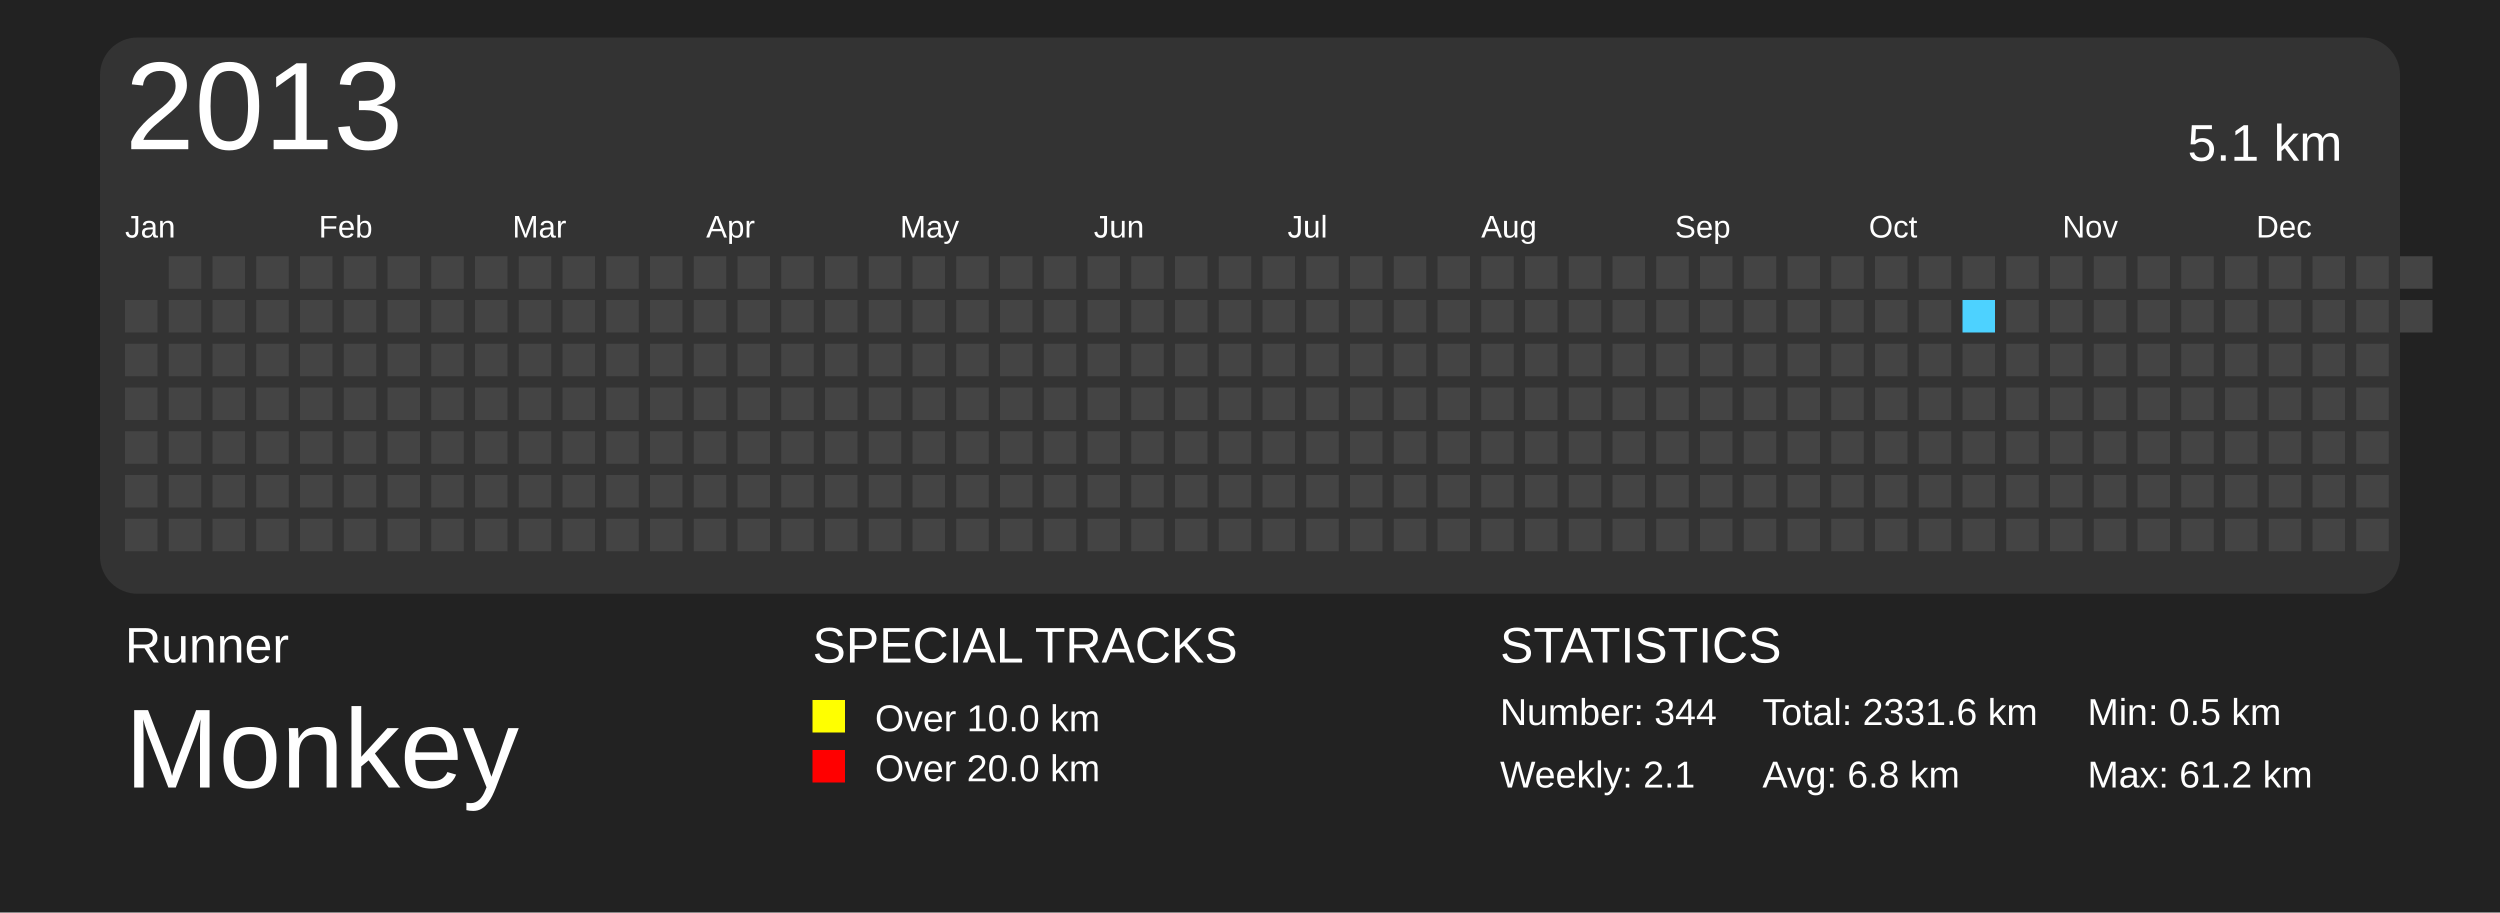
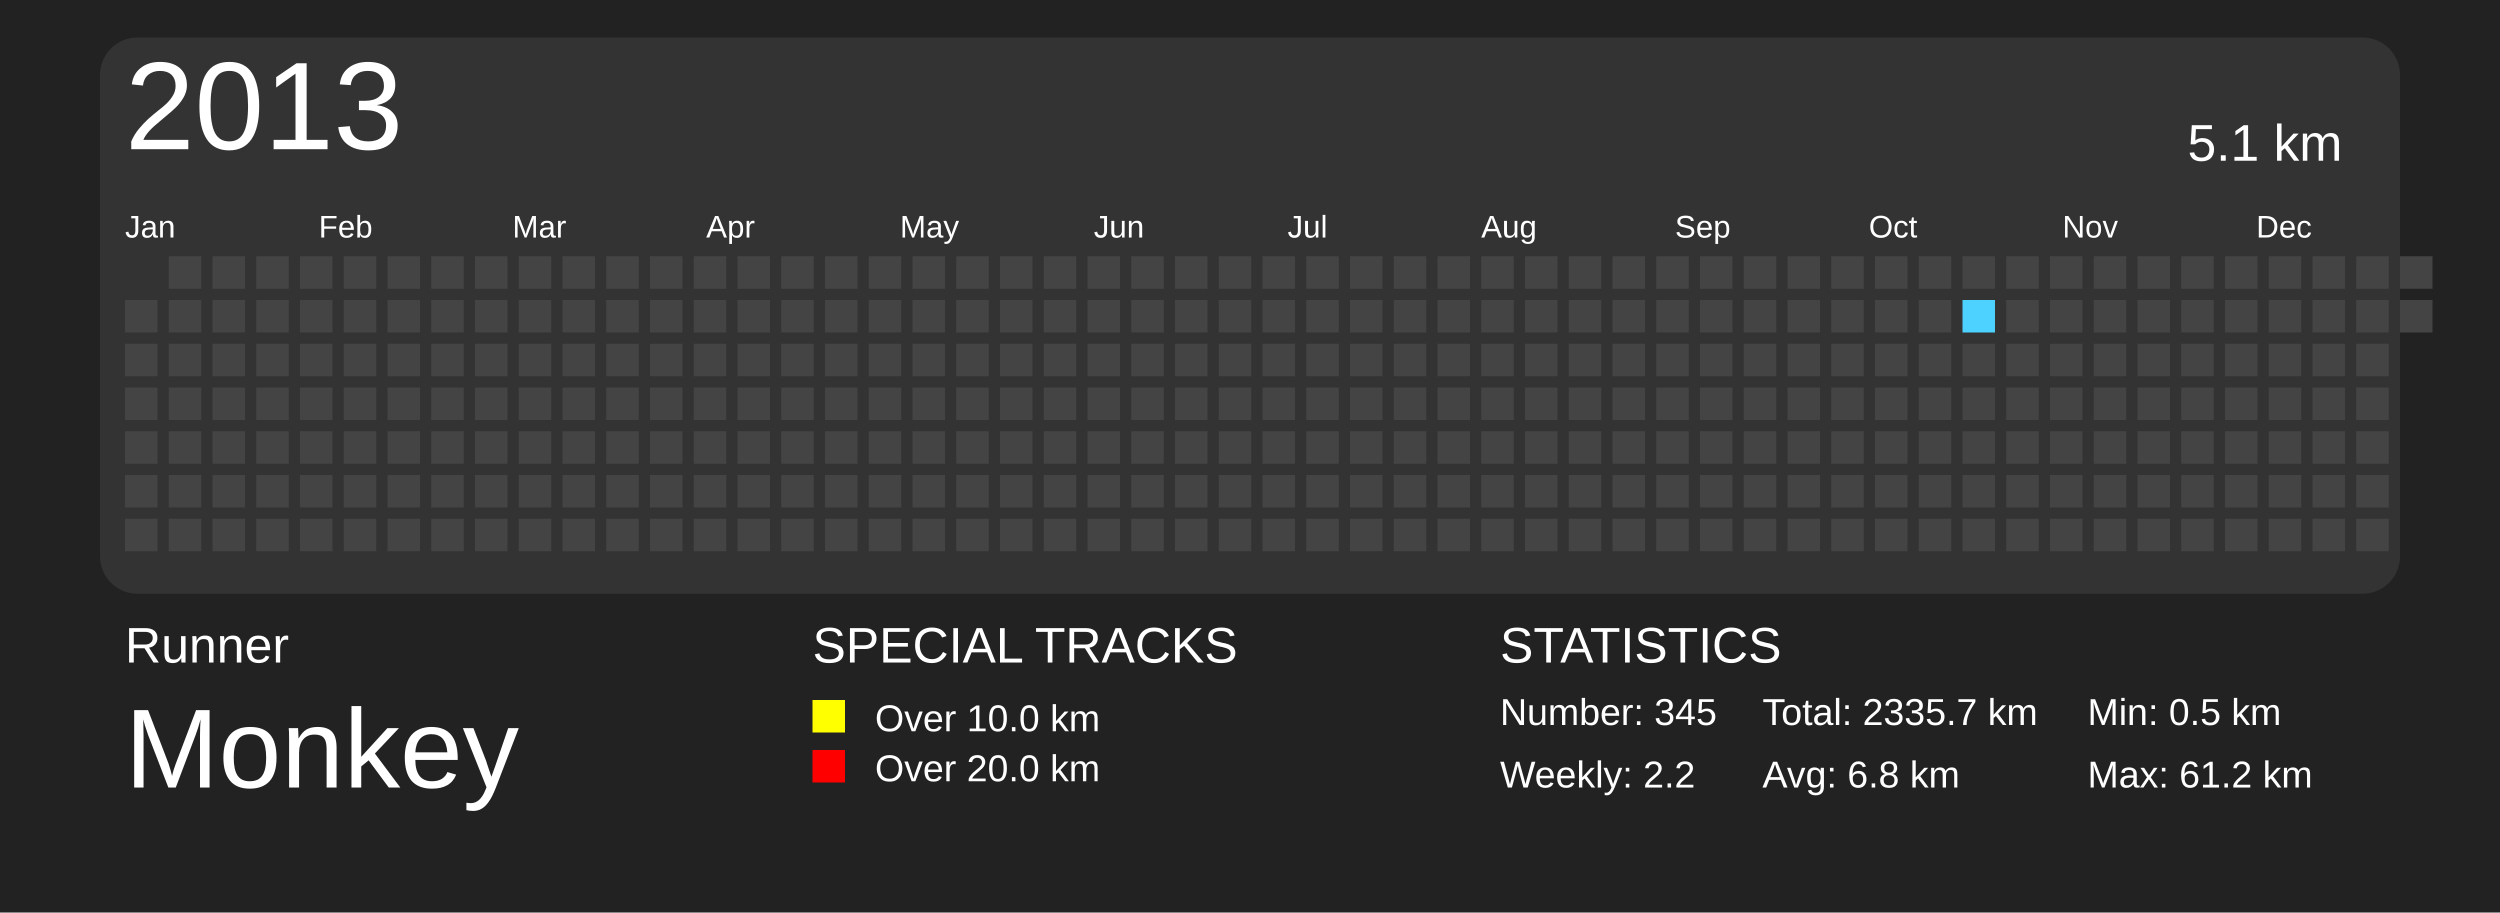
<svg xmlns="http://www.w3.org/2000/svg" baseProfile="full" height="73mm" version="1.1" viewBox="0,0,200,73" width="200mm">
  <defs>
    <pattern height="2" id="indoor-stripe" patternUnits="userSpaceOnUse" width="2">
      <line stroke="white" stroke-opacity="0.45" stroke-width="0.5" x1="0" x2="2" y1="2" y2="0" />
    </pattern>
  </defs>
  <rect fill="#222222" height="73" width="200" x="0" y="0" />
  <text fill="#FFFFFF" style="font-size:4px; font-family:Arial" x="10" y="53">Runner</text>
  <text fill="#FFFFFF" style="font-size:9px; font-family:Arial" x="10" y="63">Monkey</text>
  <text fill="#FFFFFF" style="font-size:4px; font-family:Arial" x="65" y="53">SPECIAL TRACKS</text>
  <rect fill="yellow" height="2.6" width="2.6" x="65" y="56" />
  <text fill="#FFFFFF" style="font-size:3px; font-family:Arial" x="70" y="58.5">Over 10.0 km</text>
  <rect fill="red" height="2.6" width="2.6" x="65" y="60" />
  <text fill="#FFFFFF" style="font-size:3px; font-family:Arial" x="70" y="62.5">Over 20.0 km</text>
  <text fill="#FFFFFF" style="font-size:4px; font-family:Arial" x="120" y="53">STATISTICS</text>
-   <text fill="#FFFFFF" style="font-size:3px; font-family:Arial" x="120" y="58">Number: 344</text>
-   <text fill="#FFFFFF" style="font-size:3px; font-family:Arial" x="120" y="63">Weekly: 2.1</text>
-   <text fill="#FFFFFF" style="font-size:3px; font-family:Arial" x="141" y="58">Total: 2331.6 km</text>
+   <text fill="#FFFFFF" style="font-size:3px; font-family:Arial" x="120" y="58">Number: 345</text>
+   <text fill="#FFFFFF" style="font-size:3px; font-family:Arial" x="120" y="63">Weekly: 2.2</text>
+   <text fill="#FFFFFF" style="font-size:3px; font-family:Arial" x="141" y="58">Total: 2335.7 km</text>
  <text fill="#FFFFFF" style="font-size:3px; font-family:Arial" x="141" y="63">Avg: 6.8 km</text>
  <text fill="#FFFFFF" style="font-size:3px; font-family:Arial" x="167" y="58">Min: 0.5 km</text>
  <text fill="#FFFFFF" style="font-size:3px; font-family:Arial" x="167" y="63">Max: 61.2 km</text>
  <rect fill="#333" height="44.5" rx="3" ry="3" width="184" x="8" y="3" />
  <text dominant-baseline="hanging" fill="#FFFFFF" style="font-size:10.0px; font-family:Arial;" x="10" y="5">2013</text>
  <text dominant-baseline="hanging" fill="#FFFFFF" style="font-size:4.125px; font-family:Arial;" x="175" y="10">5.1 km</text>
  <text fill="#FFFFFF" style="font-size:2.5px; font-family:Arial" x="10.0" y="19">Jan</text>
  <text fill="#FFFFFF" style="font-size:2.5px; font-family:Arial" x="25.5" y="19">Feb</text>
  <text fill="#FFFFFF" style="font-size:2.5px; font-family:Arial" x="41.0" y="19">Mar</text>
  <text fill="#FFFFFF" style="font-size:2.5px; font-family:Arial" x="56.5" y="19">Apr</text>
  <text fill="#FFFFFF" style="font-size:2.5px; font-family:Arial" x="72.0" y="19">May</text>
  <text fill="#FFFFFF" style="font-size:2.5px; font-family:Arial" x="87.5" y="19">Jun</text>
  <text fill="#FFFFFF" style="font-size:2.5px; font-family:Arial" x="103.0" y="19">Jul</text>
  <text fill="#FFFFFF" style="font-size:2.5px; font-family:Arial" x="118.5" y="19">Aug</text>
  <text fill="#FFFFFF" style="font-size:2.5px; font-family:Arial" x="134.0" y="19">Sep</text>
  <text fill="#FFFFFF" style="font-size:2.5px; font-family:Arial" x="149.5" y="19">Oct</text>
  <text fill="#FFFFFF" style="font-size:2.5px; font-family:Arial" x="165.0" y="19">Nov</text>
  <text fill="#FFFFFF" style="font-size:2.5px; font-family:Arial" x="180.5" y="19">Dec</text>
  <rect fill="#444444" height="2.6" width="2.6" x="10.0" y="24.0" />
  <rect fill="#444444" height="2.6" width="2.6" x="10.0" y="27.5" />
  <rect fill="#444444" height="2.6" width="2.6" x="10.0" y="31.0" />
  <rect fill="#444444" height="2.6" width="2.6" x="10.0" y="34.5" />
  <rect fill="#444444" height="2.6" width="2.6" x="10.0" y="38.0" />
  <rect fill="#444444" height="2.6" width="2.6" x="10.0" y="41.5" />
  <rect fill="#444444" height="2.6" width="2.6" x="13.5" y="20.5" />
  <rect fill="#444444" height="2.6" width="2.6" x="13.5" y="24.0" />
  <rect fill="#444444" height="2.6" width="2.6" x="13.5" y="27.5" />
  <rect fill="#444444" height="2.6" width="2.6" x="13.5" y="31.0" />
  <rect fill="#444444" height="2.6" width="2.6" x="13.5" y="34.5" />
  <rect fill="#444444" height="2.6" width="2.6" x="13.5" y="38.0" />
  <rect fill="#444444" height="2.6" width="2.6" x="13.5" y="41.5" />
  <rect fill="#444444" height="2.6" width="2.6" x="17.0" y="20.5" />
  <rect fill="#444444" height="2.6" width="2.6" x="17.0" y="24.0" />
  <rect fill="#444444" height="2.6" width="2.6" x="17.0" y="27.5" />
  <rect fill="#444444" height="2.6" width="2.6" x="17.0" y="31.0" />
  <rect fill="#444444" height="2.6" width="2.6" x="17.0" y="34.5" />
  <rect fill="#444444" height="2.6" width="2.6" x="17.0" y="38.0" />
  <rect fill="#444444" height="2.6" width="2.6" x="17.0" y="41.5" />
  <rect fill="#444444" height="2.6" width="2.6" x="20.5" y="20.5" />
  <rect fill="#444444" height="2.6" width="2.6" x="20.5" y="24.0" />
  <rect fill="#444444" height="2.6" width="2.6" x="20.5" y="27.5" />
  <rect fill="#444444" height="2.6" width="2.6" x="20.5" y="31.0" />
  <rect fill="#444444" height="2.6" width="2.6" x="20.5" y="34.5" />
  <rect fill="#444444" height="2.6" width="2.6" x="20.5" y="38.0" />
  <rect fill="#444444" height="2.6" width="2.6" x="20.5" y="41.5" />
  <rect fill="#444444" height="2.6" width="2.6" x="24.0" y="20.5" />
  <rect fill="#444444" height="2.6" width="2.6" x="24.0" y="24.0" />
  <rect fill="#444444" height="2.6" width="2.6" x="24.0" y="27.5" />
  <rect fill="#444444" height="2.6" width="2.6" x="24.0" y="31.0" />
  <rect fill="#444444" height="2.6" width="2.6" x="24.0" y="34.5" />
  <rect fill="#444444" height="2.6" width="2.6" x="24.0" y="38.0" />
  <rect fill="#444444" height="2.6" width="2.6" x="24.0" y="41.5" />
  <rect fill="#444444" height="2.6" width="2.6" x="27.5" y="20.5" />
  <rect fill="#444444" height="2.6" width="2.6" x="27.5" y="24.0" />
  <rect fill="#444444" height="2.6" width="2.6" x="27.5" y="27.5" />
  <rect fill="#444444" height="2.6" width="2.6" x="27.5" y="31.0" />
  <rect fill="#444444" height="2.6" width="2.6" x="27.5" y="34.5" />
  <rect fill="#444444" height="2.6" width="2.6" x="27.5" y="38.0" />
  <rect fill="#444444" height="2.6" width="2.6" x="27.5" y="41.5" />
  <rect fill="#444444" height="2.6" width="2.6" x="31.0" y="20.5" />
  <rect fill="#444444" height="2.6" width="2.6" x="31.0" y="24.0" />
  <rect fill="#444444" height="2.6" width="2.6" x="31.0" y="27.5" />
  <rect fill="#444444" height="2.6" width="2.6" x="31.0" y="31.0" />
  <rect fill="#444444" height="2.6" width="2.6" x="31.0" y="34.5" />
  <rect fill="#444444" height="2.6" width="2.6" x="31.0" y="38.0" />
  <rect fill="#444444" height="2.6" width="2.6" x="31.0" y="41.5" />
  <rect fill="#444444" height="2.6" width="2.6" x="34.5" y="20.5" />
  <rect fill="#444444" height="2.6" width="2.6" x="34.5" y="24.0" />
  <rect fill="#444444" height="2.6" width="2.6" x="34.5" y="27.5" />
  <rect fill="#444444" height="2.6" width="2.6" x="34.5" y="31.0" />
  <rect fill="#444444" height="2.6" width="2.6" x="34.5" y="34.5" />
  <rect fill="#444444" height="2.6" width="2.6" x="34.5" y="38.0" />
  <rect fill="#444444" height="2.6" width="2.6" x="34.5" y="41.5" />
  <rect fill="#444444" height="2.6" width="2.6" x="38.0" y="20.5" />
  <rect fill="#444444" height="2.6" width="2.6" x="38.0" y="24.0" />
  <rect fill="#444444" height="2.6" width="2.6" x="38.0" y="27.5" />
  <rect fill="#444444" height="2.6" width="2.6" x="38.0" y="31.0" />
  <rect fill="#444444" height="2.6" width="2.6" x="38.0" y="34.5" />
  <rect fill="#444444" height="2.6" width="2.6" x="38.0" y="38.0" />
  <rect fill="#444444" height="2.6" width="2.6" x="38.0" y="41.5" />
  <rect fill="#444444" height="2.6" width="2.6" x="41.5" y="20.5" />
  <rect fill="#444444" height="2.6" width="2.6" x="41.5" y="24.0" />
  <rect fill="#444444" height="2.6" width="2.6" x="41.5" y="27.5" />
  <rect fill="#444444" height="2.6" width="2.6" x="41.5" y="31.0" />
  <rect fill="#444444" height="2.6" width="2.6" x="41.5" y="34.5" />
  <rect fill="#444444" height="2.6" width="2.6" x="41.5" y="38.0" />
  <rect fill="#444444" height="2.6" width="2.6" x="41.5" y="41.5" />
  <rect fill="#444444" height="2.6" width="2.6" x="45.0" y="20.5" />
  <rect fill="#444444" height="2.6" width="2.6" x="45.0" y="24.0" />
  <rect fill="#444444" height="2.6" width="2.6" x="45.0" y="27.5" />
  <rect fill="#444444" height="2.6" width="2.6" x="45.0" y="31.0" />
  <rect fill="#444444" height="2.6" width="2.6" x="45.0" y="34.5" />
  <rect fill="#444444" height="2.6" width="2.6" x="45.0" y="38.0" />
  <rect fill="#444444" height="2.6" width="2.6" x="45.0" y="41.5" />
  <rect fill="#444444" height="2.6" width="2.6" x="48.5" y="20.5" />
  <rect fill="#444444" height="2.6" width="2.6" x="48.5" y="24.0" />
  <rect fill="#444444" height="2.6" width="2.6" x="48.5" y="27.5" />
  <rect fill="#444444" height="2.6" width="2.6" x="48.5" y="31.0" />
  <rect fill="#444444" height="2.6" width="2.6" x="48.5" y="34.5" />
  <rect fill="#444444" height="2.6" width="2.6" x="48.5" y="38.0" />
  <rect fill="#444444" height="2.6" width="2.6" x="48.5" y="41.5" />
  <rect fill="#444444" height="2.6" width="2.6" x="52.0" y="20.5" />
  <rect fill="#444444" height="2.6" width="2.6" x="52.0" y="24.0" />
  <rect fill="#444444" height="2.6" width="2.6" x="52.0" y="27.5" />
  <rect fill="#444444" height="2.6" width="2.6" x="52.0" y="31.0" />
  <rect fill="#444444" height="2.6" width="2.6" x="52.0" y="34.5" />
  <rect fill="#444444" height="2.6" width="2.6" x="52.0" y="38.0" />
  <rect fill="#444444" height="2.6" width="2.6" x="52.0" y="41.5" />
  <rect fill="#444444" height="2.6" width="2.6" x="55.5" y="20.5" />
  <rect fill="#444444" height="2.6" width="2.6" x="55.5" y="24.0" />
  <rect fill="#444444" height="2.6" width="2.6" x="55.5" y="27.5" />
  <rect fill="#444444" height="2.6" width="2.6" x="55.5" y="31.0" />
  <rect fill="#444444" height="2.6" width="2.6" x="55.5" y="34.5" />
  <rect fill="#444444" height="2.6" width="2.6" x="55.5" y="38.0" />
  <rect fill="#444444" height="2.6" width="2.6" x="55.5" y="41.5" />
  <rect fill="#444444" height="2.6" width="2.6" x="59.0" y="20.5" />
  <rect fill="#444444" height="2.6" width="2.6" x="59.0" y="24.0" />
  <rect fill="#444444" height="2.6" width="2.6" x="59.0" y="27.5" />
  <rect fill="#444444" height="2.6" width="2.6" x="59.0" y="31.0" />
  <rect fill="#444444" height="2.6" width="2.6" x="59.0" y="34.5" />
  <rect fill="#444444" height="2.6" width="2.6" x="59.0" y="38.0" />
  <rect fill="#444444" height="2.6" width="2.6" x="59.0" y="41.5" />
  <rect fill="#444444" height="2.6" width="2.6" x="62.5" y="20.5" />
  <rect fill="#444444" height="2.6" width="2.6" x="62.5" y="24.0" />
  <rect fill="#444444" height="2.6" width="2.6" x="62.5" y="27.5" />
  <rect fill="#444444" height="2.6" width="2.6" x="62.5" y="31.0" />
  <rect fill="#444444" height="2.6" width="2.6" x="62.5" y="34.5" />
  <rect fill="#444444" height="2.6" width="2.6" x="62.5" y="38.0" />
  <rect fill="#444444" height="2.6" width="2.6" x="62.5" y="41.5" />
  <rect fill="#444444" height="2.6" width="2.6" x="66.0" y="20.5" />
  <rect fill="#444444" height="2.6" width="2.6" x="66.0" y="24.0" />
  <rect fill="#444444" height="2.6" width="2.6" x="66.0" y="27.5" />
  <rect fill="#444444" height="2.6" width="2.6" x="66.0" y="31.0" />
  <rect fill="#444444" height="2.6" width="2.6" x="66.0" y="34.5" />
  <rect fill="#444444" height="2.6" width="2.6" x="66.0" y="38.0" />
  <rect fill="#444444" height="2.6" width="2.6" x="66.0" y="41.5" />
  <rect fill="#444444" height="2.6" width="2.6" x="69.5" y="20.5" />
  <rect fill="#444444" height="2.6" width="2.6" x="69.5" y="24.0" />
  <rect fill="#444444" height="2.6" width="2.6" x="69.5" y="27.5" />
  <rect fill="#444444" height="2.6" width="2.6" x="69.5" y="31.0" />
  <rect fill="#444444" height="2.6" width="2.6" x="69.5" y="34.5" />
  <rect fill="#444444" height="2.6" width="2.6" x="69.5" y="38.0" />
  <rect fill="#444444" height="2.6" width="2.6" x="69.5" y="41.5" />
  <rect fill="#444444" height="2.6" width="2.6" x="73.0" y="20.5" />
  <rect fill="#444444" height="2.6" width="2.6" x="73.0" y="24.0" />
  <rect fill="#444444" height="2.6" width="2.6" x="73.0" y="27.5" />
  <rect fill="#444444" height="2.6" width="2.6" x="73.0" y="31.0" />
  <rect fill="#444444" height="2.6" width="2.6" x="73.0" y="34.5" />
  <rect fill="#444444" height="2.6" width="2.6" x="73.0" y="38.0" />
  <rect fill="#444444" height="2.6" width="2.6" x="73.0" y="41.5" />
  <rect fill="#444444" height="2.6" width="2.6" x="76.5" y="20.5" />
  <rect fill="#444444" height="2.6" width="2.6" x="76.5" y="24.0" />
  <rect fill="#444444" height="2.6" width="2.6" x="76.5" y="27.5" />
  <rect fill="#444444" height="2.6" width="2.6" x="76.5" y="31.0" />
  <rect fill="#444444" height="2.6" width="2.6" x="76.5" y="34.5" />
  <rect fill="#444444" height="2.6" width="2.6" x="76.5" y="38.0" />
  <rect fill="#444444" height="2.6" width="2.6" x="76.5" y="41.5" />
  <rect fill="#444444" height="2.6" width="2.6" x="80.0" y="20.5" />
  <rect fill="#444444" height="2.6" width="2.6" x="80.0" y="24.0" />
  <rect fill="#444444" height="2.6" width="2.6" x="80.0" y="27.5" />
  <rect fill="#444444" height="2.6" width="2.6" x="80.0" y="31.0" />
  <rect fill="#444444" height="2.6" width="2.6" x="80.0" y="34.5" />
  <rect fill="#444444" height="2.6" width="2.6" x="80.0" y="38.0" />
  <rect fill="#444444" height="2.6" width="2.6" x="80.0" y="41.5" />
  <rect fill="#444444" height="2.6" width="2.6" x="83.5" y="20.5" />
  <rect fill="#444444" height="2.6" width="2.6" x="83.5" y="24.0" />
  <rect fill="#444444" height="2.6" width="2.6" x="83.5" y="27.5" />
  <rect fill="#444444" height="2.6" width="2.6" x="83.5" y="31.0" />
  <rect fill="#444444" height="2.6" width="2.6" x="83.5" y="34.5" />
  <rect fill="#444444" height="2.6" width="2.6" x="83.5" y="38.0" />
  <rect fill="#444444" height="2.6" width="2.6" x="83.5" y="41.5" />
  <rect fill="#444444" height="2.6" width="2.6" x="87.0" y="20.5" />
  <rect fill="#444444" height="2.6" width="2.6" x="87.0" y="24.0" />
  <rect fill="#444444" height="2.6" width="2.6" x="87.0" y="27.5" />
  <rect fill="#444444" height="2.6" width="2.6" x="87.0" y="31.0" />
  <rect fill="#444444" height="2.6" width="2.6" x="87.0" y="34.5" />
  <rect fill="#444444" height="2.6" width="2.6" x="87.0" y="38.0" />
  <rect fill="#444444" height="2.6" width="2.6" x="87.0" y="41.5" />
  <rect fill="#444444" height="2.6" width="2.6" x="90.5" y="20.5" />
  <rect fill="#444444" height="2.6" width="2.6" x="90.5" y="24.0" />
  <rect fill="#444444" height="2.6" width="2.6" x="90.5" y="27.5" />
  <rect fill="#444444" height="2.6" width="2.6" x="90.5" y="31.0" />
  <rect fill="#444444" height="2.6" width="2.6" x="90.5" y="34.5" />
  <rect fill="#444444" height="2.6" width="2.6" x="90.5" y="38.0" />
  <rect fill="#444444" height="2.6" width="2.6" x="90.5" y="41.5" />
  <rect fill="#444444" height="2.6" width="2.6" x="94.0" y="20.5" />
  <rect fill="#444444" height="2.6" width="2.6" x="94.0" y="24.0" />
  <rect fill="#444444" height="2.6" width="2.6" x="94.0" y="27.5" />
  <rect fill="#444444" height="2.6" width="2.6" x="94.0" y="31.0" />
  <rect fill="#444444" height="2.6" width="2.6" x="94.0" y="34.5" />
  <rect fill="#444444" height="2.6" width="2.6" x="94.0" y="38.0" />
  <rect fill="#444444" height="2.6" width="2.6" x="94.0" y="41.5" />
  <rect fill="#444444" height="2.6" width="2.6" x="97.5" y="20.5" />
  <rect fill="#444444" height="2.6" width="2.6" x="97.5" y="24.0" />
  <rect fill="#444444" height="2.6" width="2.6" x="97.5" y="27.5" />
  <rect fill="#444444" height="2.6" width="2.6" x="97.5" y="31.0" />
  <rect fill="#444444" height="2.6" width="2.6" x="97.5" y="34.5" />
  <rect fill="#444444" height="2.6" width="2.6" x="97.5" y="38.0" />
  <rect fill="#444444" height="2.6" width="2.6" x="97.5" y="41.5" />
  <rect fill="#444444" height="2.6" width="2.6" x="101.0" y="20.5" />
  <rect fill="#444444" height="2.6" width="2.6" x="101.0" y="24.0" />
  <rect fill="#444444" height="2.6" width="2.6" x="101.0" y="27.5" />
  <rect fill="#444444" height="2.6" width="2.6" x="101.0" y="31.0" />
  <rect fill="#444444" height="2.6" width="2.6" x="101.0" y="34.5" />
  <rect fill="#444444" height="2.6" width="2.6" x="101.0" y="38.0" />
  <rect fill="#444444" height="2.6" width="2.6" x="101.0" y="41.5" />
  <rect fill="#444444" height="2.6" width="2.6" x="104.5" y="20.5" />
  <rect fill="#444444" height="2.6" width="2.6" x="104.5" y="24.0" />
  <rect fill="#444444" height="2.6" width="2.6" x="104.5" y="27.5" />
  <rect fill="#444444" height="2.6" width="2.6" x="104.5" y="31.0" />
  <rect fill="#444444" height="2.6" width="2.6" x="104.5" y="34.5" />
  <rect fill="#444444" height="2.6" width="2.6" x="104.5" y="38.0" />
  <rect fill="#444444" height="2.6" width="2.6" x="104.5" y="41.5" />
  <rect fill="#444444" height="2.6" width="2.6" x="108.0" y="20.5" />
  <rect fill="#444444" height="2.6" width="2.6" x="108.0" y="24.0" />
  <rect fill="#444444" height="2.6" width="2.6" x="108.0" y="27.5" />
  <rect fill="#444444" height="2.6" width="2.6" x="108.0" y="31.0" />
  <rect fill="#444444" height="2.6" width="2.6" x="108.0" y="34.5" />
  <rect fill="#444444" height="2.6" width="2.6" x="108.0" y="38.0" />
  <rect fill="#444444" height="2.6" width="2.6" x="108.0" y="41.5" />
  <rect fill="#444444" height="2.6" width="2.6" x="111.5" y="20.5" />
  <rect fill="#444444" height="2.6" width="2.6" x="111.5" y="24.0" />
  <rect fill="#444444" height="2.6" width="2.6" x="111.5" y="27.5" />
  <rect fill="#444444" height="2.6" width="2.6" x="111.5" y="31.0" />
  <rect fill="#444444" height="2.6" width="2.6" x="111.5" y="34.5" />
  <rect fill="#444444" height="2.6" width="2.6" x="111.5" y="38.0" />
  <rect fill="#444444" height="2.6" width="2.6" x="111.5" y="41.5" />
  <rect fill="#444444" height="2.6" width="2.6" x="115.0" y="20.5" />
  <rect fill="#444444" height="2.6" width="2.6" x="115.0" y="24.0" />
  <rect fill="#444444" height="2.6" width="2.6" x="115.0" y="27.5" />
  <rect fill="#444444" height="2.6" width="2.6" x="115.0" y="31.0" />
  <rect fill="#444444" height="2.6" width="2.6" x="115.0" y="34.5" />
  <rect fill="#444444" height="2.6" width="2.6" x="115.0" y="38.0" />
  <rect fill="#444444" height="2.6" width="2.6" x="115.0" y="41.5" />
  <rect fill="#444444" height="2.6" width="2.6" x="118.5" y="20.5" />
  <rect fill="#444444" height="2.6" width="2.6" x="118.5" y="24.0" />
  <rect fill="#444444" height="2.6" width="2.6" x="118.5" y="27.5" />
  <rect fill="#444444" height="2.6" width="2.6" x="118.5" y="31.0" />
  <rect fill="#444444" height="2.6" width="2.6" x="118.5" y="34.5" />
  <rect fill="#444444" height="2.6" width="2.6" x="118.5" y="38.0" />
  <rect fill="#444444" height="2.6" width="2.6" x="118.5" y="41.5" />
  <rect fill="#444444" height="2.6" width="2.6" x="122.0" y="20.5" />
  <rect fill="#444444" height="2.6" width="2.6" x="122.0" y="24.0" />
  <rect fill="#444444" height="2.6" width="2.6" x="122.0" y="27.5" />
  <rect fill="#444444" height="2.6" width="2.6" x="122.0" y="31.0" />
  <rect fill="#444444" height="2.6" width="2.6" x="122.0" y="34.5" />
  <rect fill="#444444" height="2.6" width="2.6" x="122.0" y="38.0" />
  <rect fill="#444444" height="2.6" width="2.6" x="122.0" y="41.5" />
  <rect fill="#444444" height="2.6" width="2.6" x="125.5" y="20.5" />
  <rect fill="#444444" height="2.6" width="2.6" x="125.5" y="24.0" />
  <rect fill="#444444" height="2.6" width="2.6" x="125.5" y="27.5" />
  <rect fill="#444444" height="2.6" width="2.6" x="125.5" y="31.0" />
  <rect fill="#444444" height="2.6" width="2.6" x="125.5" y="34.5" />
  <rect fill="#444444" height="2.6" width="2.6" x="125.5" y="38.0" />
  <rect fill="#444444" height="2.6" width="2.6" x="125.5" y="41.5" />
  <rect fill="#444444" height="2.6" width="2.6" x="129.0" y="20.5" />
  <rect fill="#444444" height="2.6" width="2.6" x="129.0" y="24.0" />
  <rect fill="#444444" height="2.6" width="2.6" x="129.0" y="27.5" />
  <rect fill="#444444" height="2.6" width="2.6" x="129.0" y="31.0" />
  <rect fill="#444444" height="2.6" width="2.6" x="129.0" y="34.5" />
  <rect fill="#444444" height="2.6" width="2.6" x="129.0" y="38.0" />
  <rect fill="#444444" height="2.6" width="2.6" x="129.0" y="41.5" />
  <rect fill="#444444" height="2.6" width="2.6" x="132.5" y="20.5" />
  <rect fill="#444444" height="2.6" width="2.6" x="132.5" y="24.0" />
  <rect fill="#444444" height="2.6" width="2.6" x="132.5" y="27.5" />
  <rect fill="#444444" height="2.6" width="2.6" x="132.5" y="31.0" />
  <rect fill="#444444" height="2.6" width="2.6" x="132.5" y="34.5" />
  <rect fill="#444444" height="2.6" width="2.6" x="132.5" y="38.0" />
  <rect fill="#444444" height="2.6" width="2.6" x="132.5" y="41.5" />
  <rect fill="#444444" height="2.6" width="2.6" x="136.0" y="20.5" />
  <rect fill="#444444" height="2.6" width="2.6" x="136.0" y="24.0" />
  <rect fill="#444444" height="2.6" width="2.6" x="136.0" y="27.5" />
  <rect fill="#444444" height="2.6" width="2.6" x="136.0" y="31.0" />
  <rect fill="#444444" height="2.6" width="2.6" x="136.0" y="34.5" />
  <rect fill="#444444" height="2.6" width="2.6" x="136.0" y="38.0" />
  <rect fill="#444444" height="2.6" width="2.6" x="136.0" y="41.5" />
  <rect fill="#444444" height="2.6" width="2.6" x="139.5" y="20.5" />
  <rect fill="#444444" height="2.6" width="2.6" x="139.5" y="24.0" />
  <rect fill="#444444" height="2.6" width="2.6" x="139.5" y="27.5" />
  <rect fill="#444444" height="2.6" width="2.6" x="139.5" y="31.0" />
  <rect fill="#444444" height="2.6" width="2.6" x="139.5" y="34.5" />
  <rect fill="#444444" height="2.6" width="2.6" x="139.5" y="38.0" />
  <rect fill="#444444" height="2.6" width="2.6" x="139.5" y="41.5" />
  <rect fill="#444444" height="2.6" width="2.6" x="143.0" y="20.5" />
  <rect fill="#444444" height="2.6" width="2.6" x="143.0" y="24.0" />
  <rect fill="#444444" height="2.6" width="2.6" x="143.0" y="27.5" />
  <rect fill="#444444" height="2.6" width="2.6" x="143.0" y="31.0" />
  <rect fill="#444444" height="2.6" width="2.6" x="143.0" y="34.5" />
  <rect fill="#444444" height="2.6" width="2.6" x="143.0" y="38.0" />
  <rect fill="#444444" height="2.6" width="2.6" x="143.0" y="41.5" />
  <rect fill="#444444" height="2.6" width="2.6" x="146.5" y="20.5" />
  <rect fill="#444444" height="2.6" width="2.6" x="146.5" y="24.0" />
  <rect fill="#444444" height="2.6" width="2.6" x="146.5" y="27.5" />
  <rect fill="#444444" height="2.6" width="2.6" x="146.5" y="31.0" />
  <rect fill="#444444" height="2.6" width="2.6" x="146.5" y="34.5" />
  <rect fill="#444444" height="2.6" width="2.6" x="146.5" y="38.0" />
  <rect fill="#444444" height="2.6" width="2.6" x="146.5" y="41.5" />
  <rect fill="#444444" height="2.6" width="2.6" x="150.0" y="20.5" />
  <rect fill="#444444" height="2.6" width="2.6" x="150.0" y="24.0" />
  <rect fill="#444444" height="2.6" width="2.6" x="150.0" y="27.5" />
  <rect fill="#444444" height="2.6" width="2.6" x="150.0" y="31.0" />
  <rect fill="#444444" height="2.6" width="2.6" x="150.0" y="34.5" />
  <rect fill="#444444" height="2.6" width="2.6" x="150.0" y="38.0" />
  <rect fill="#444444" height="2.6" width="2.6" x="150.0" y="41.5" />
  <rect fill="#444444" height="2.6" width="2.6" x="153.5" y="20.5" />
  <rect fill="#444444" height="2.6" width="2.6" x="153.5" y="24.0" />
  <rect fill="#444444" height="2.6" width="2.6" x="153.5" y="27.5" />
  <rect fill="#444444" height="2.6" width="2.6" x="153.5" y="31.0" />
  <rect fill="#444444" height="2.6" width="2.6" x="153.5" y="34.5" />
  <rect fill="#444444" height="2.6" width="2.6" x="153.5" y="38.0" />
  <rect fill="#444444" height="2.6" width="2.6" x="153.5" y="41.5" />
  <rect fill="#444444" height="2.6" width="2.6" x="157.0" y="20.5" />
  <rect fill="#4DD2FF" height="2.6" width="2.6" x="157.0" y="24.0" />
  <rect fill="#444444" height="2.6" width="2.6" x="157.0" y="27.5" />
  <rect fill="#444444" height="2.6" width="2.6" x="157.0" y="31.0" />
  <rect fill="#444444" height="2.6" width="2.6" x="157.0" y="34.5" />
  <rect fill="#444444" height="2.6" width="2.6" x="157.0" y="38.0" />
  <rect fill="#444444" height="2.6" width="2.6" x="157.0" y="41.5" />
  <rect fill="#444444" height="2.6" width="2.6" x="160.5" y="20.5" />
  <rect fill="#444444" height="2.6" width="2.6" x="160.5" y="24.0" />
  <rect fill="#444444" height="2.6" width="2.6" x="160.5" y="27.5" />
  <rect fill="#444444" height="2.6" width="2.6" x="160.5" y="31.0" />
  <rect fill="#444444" height="2.6" width="2.6" x="160.5" y="34.5" />
  <rect fill="#444444" height="2.6" width="2.6" x="160.5" y="38.0" />
  <rect fill="#444444" height="2.6" width="2.6" x="160.5" y="41.5" />
  <rect fill="#444444" height="2.6" width="2.6" x="164.0" y="20.5" />
  <rect fill="#444444" height="2.6" width="2.6" x="164.0" y="24.0" />
  <rect fill="#444444" height="2.6" width="2.6" x="164.0" y="27.5" />
  <rect fill="#444444" height="2.6" width="2.6" x="164.0" y="31.0" />
  <rect fill="#444444" height="2.6" width="2.6" x="164.0" y="34.5" />
  <rect fill="#444444" height="2.6" width="2.6" x="164.0" y="38.0" />
  <rect fill="#444444" height="2.6" width="2.6" x="164.0" y="41.5" />
  <rect fill="#444444" height="2.6" width="2.6" x="167.5" y="20.5" />
  <rect fill="#444444" height="2.6" width="2.6" x="167.5" y="24.0" />
  <rect fill="#444444" height="2.6" width="2.6" x="167.5" y="27.5" />
  <rect fill="#444444" height="2.6" width="2.6" x="167.5" y="31.0" />
  <rect fill="#444444" height="2.6" width="2.6" x="167.5" y="34.5" />
  <rect fill="#444444" height="2.6" width="2.6" x="167.5" y="38.0" />
  <rect fill="#444444" height="2.6" width="2.6" x="167.5" y="41.5" />
  <rect fill="#444444" height="2.6" width="2.6" x="171.0" y="20.5" />
  <rect fill="#444444" height="2.6" width="2.6" x="171.0" y="24.0" />
  <rect fill="#444444" height="2.6" width="2.6" x="171.0" y="27.5" />
  <rect fill="#444444" height="2.6" width="2.6" x="171.0" y="31.0" />
  <rect fill="#444444" height="2.6" width="2.6" x="171.0" y="34.5" />
  <rect fill="#444444" height="2.6" width="2.6" x="171.0" y="38.0" />
  <rect fill="#444444" height="2.6" width="2.6" x="171.0" y="41.5" />
  <rect fill="#444444" height="2.6" width="2.6" x="174.5" y="20.5" />
  <rect fill="#444444" height="2.6" width="2.6" x="174.5" y="24.0" />
  <rect fill="#444444" height="2.6" width="2.6" x="174.5" y="27.5" />
  <rect fill="#444444" height="2.6" width="2.6" x="174.5" y="31.0" />
  <rect fill="#444444" height="2.6" width="2.6" x="174.5" y="34.5" />
  <rect fill="#444444" height="2.6" width="2.6" x="174.5" y="38.0" />
  <rect fill="#444444" height="2.6" width="2.6" x="174.5" y="41.5" />
  <rect fill="#444444" height="2.6" width="2.6" x="178.0" y="20.5" />
  <rect fill="#444444" height="2.6" width="2.6" x="178.0" y="24.0" />
  <rect fill="#444444" height="2.6" width="2.6" x="178.0" y="27.5" />
  <rect fill="#444444" height="2.6" width="2.6" x="178.0" y="31.0" />
  <rect fill="#444444" height="2.6" width="2.6" x="178.0" y="34.5" />
  <rect fill="#444444" height="2.6" width="2.6" x="178.0" y="38.0" />
  <rect fill="#444444" height="2.6" width="2.6" x="178.0" y="41.5" />
  <rect fill="#444444" height="2.6" width="2.6" x="181.5" y="20.5" />
  <rect fill="#444444" height="2.6" width="2.6" x="181.5" y="24.0" />
  <rect fill="#444444" height="2.6" width="2.6" x="181.5" y="27.5" />
  <rect fill="#444444" height="2.6" width="2.6" x="181.5" y="31.0" />
  <rect fill="#444444" height="2.6" width="2.6" x="181.5" y="34.5" />
  <rect fill="#444444" height="2.6" width="2.6" x="181.5" y="38.0" />
  <rect fill="#444444" height="2.6" width="2.6" x="181.5" y="41.5" />
  <rect fill="#444444" height="2.6" width="2.6" x="185.0" y="20.5" />
  <rect fill="#444444" height="2.6" width="2.6" x="185.0" y="24.0" />
  <rect fill="#444444" height="2.6" width="2.6" x="185.0" y="27.5" />
  <rect fill="#444444" height="2.6" width="2.6" x="185.0" y="31.0" />
  <rect fill="#444444" height="2.6" width="2.6" x="185.0" y="34.5" />
  <rect fill="#444444" height="2.6" width="2.6" x="185.0" y="38.0" />
  <rect fill="#444444" height="2.6" width="2.6" x="185.0" y="41.5" />
  <rect fill="#444444" height="2.6" width="2.6" x="188.5" y="20.5" />
  <rect fill="#444444" height="2.6" width="2.6" x="188.5" y="24.0" />
  <rect fill="#444444" height="2.6" width="2.6" x="188.5" y="27.5" />
  <rect fill="#444444" height="2.6" width="2.6" x="188.5" y="31.0" />
  <rect fill="#444444" height="2.6" width="2.6" x="188.5" y="34.5" />
  <rect fill="#444444" height="2.6" width="2.6" x="188.5" y="38.0" />
  <rect fill="#444444" height="2.6" width="2.6" x="188.5" y="41.5" />
  <rect fill="#444444" height="2.6" width="2.6" x="192.0" y="20.5" />
  <rect fill="#444444" height="2.6" width="2.6" x="192.0" y="24.0" />
</svg>
